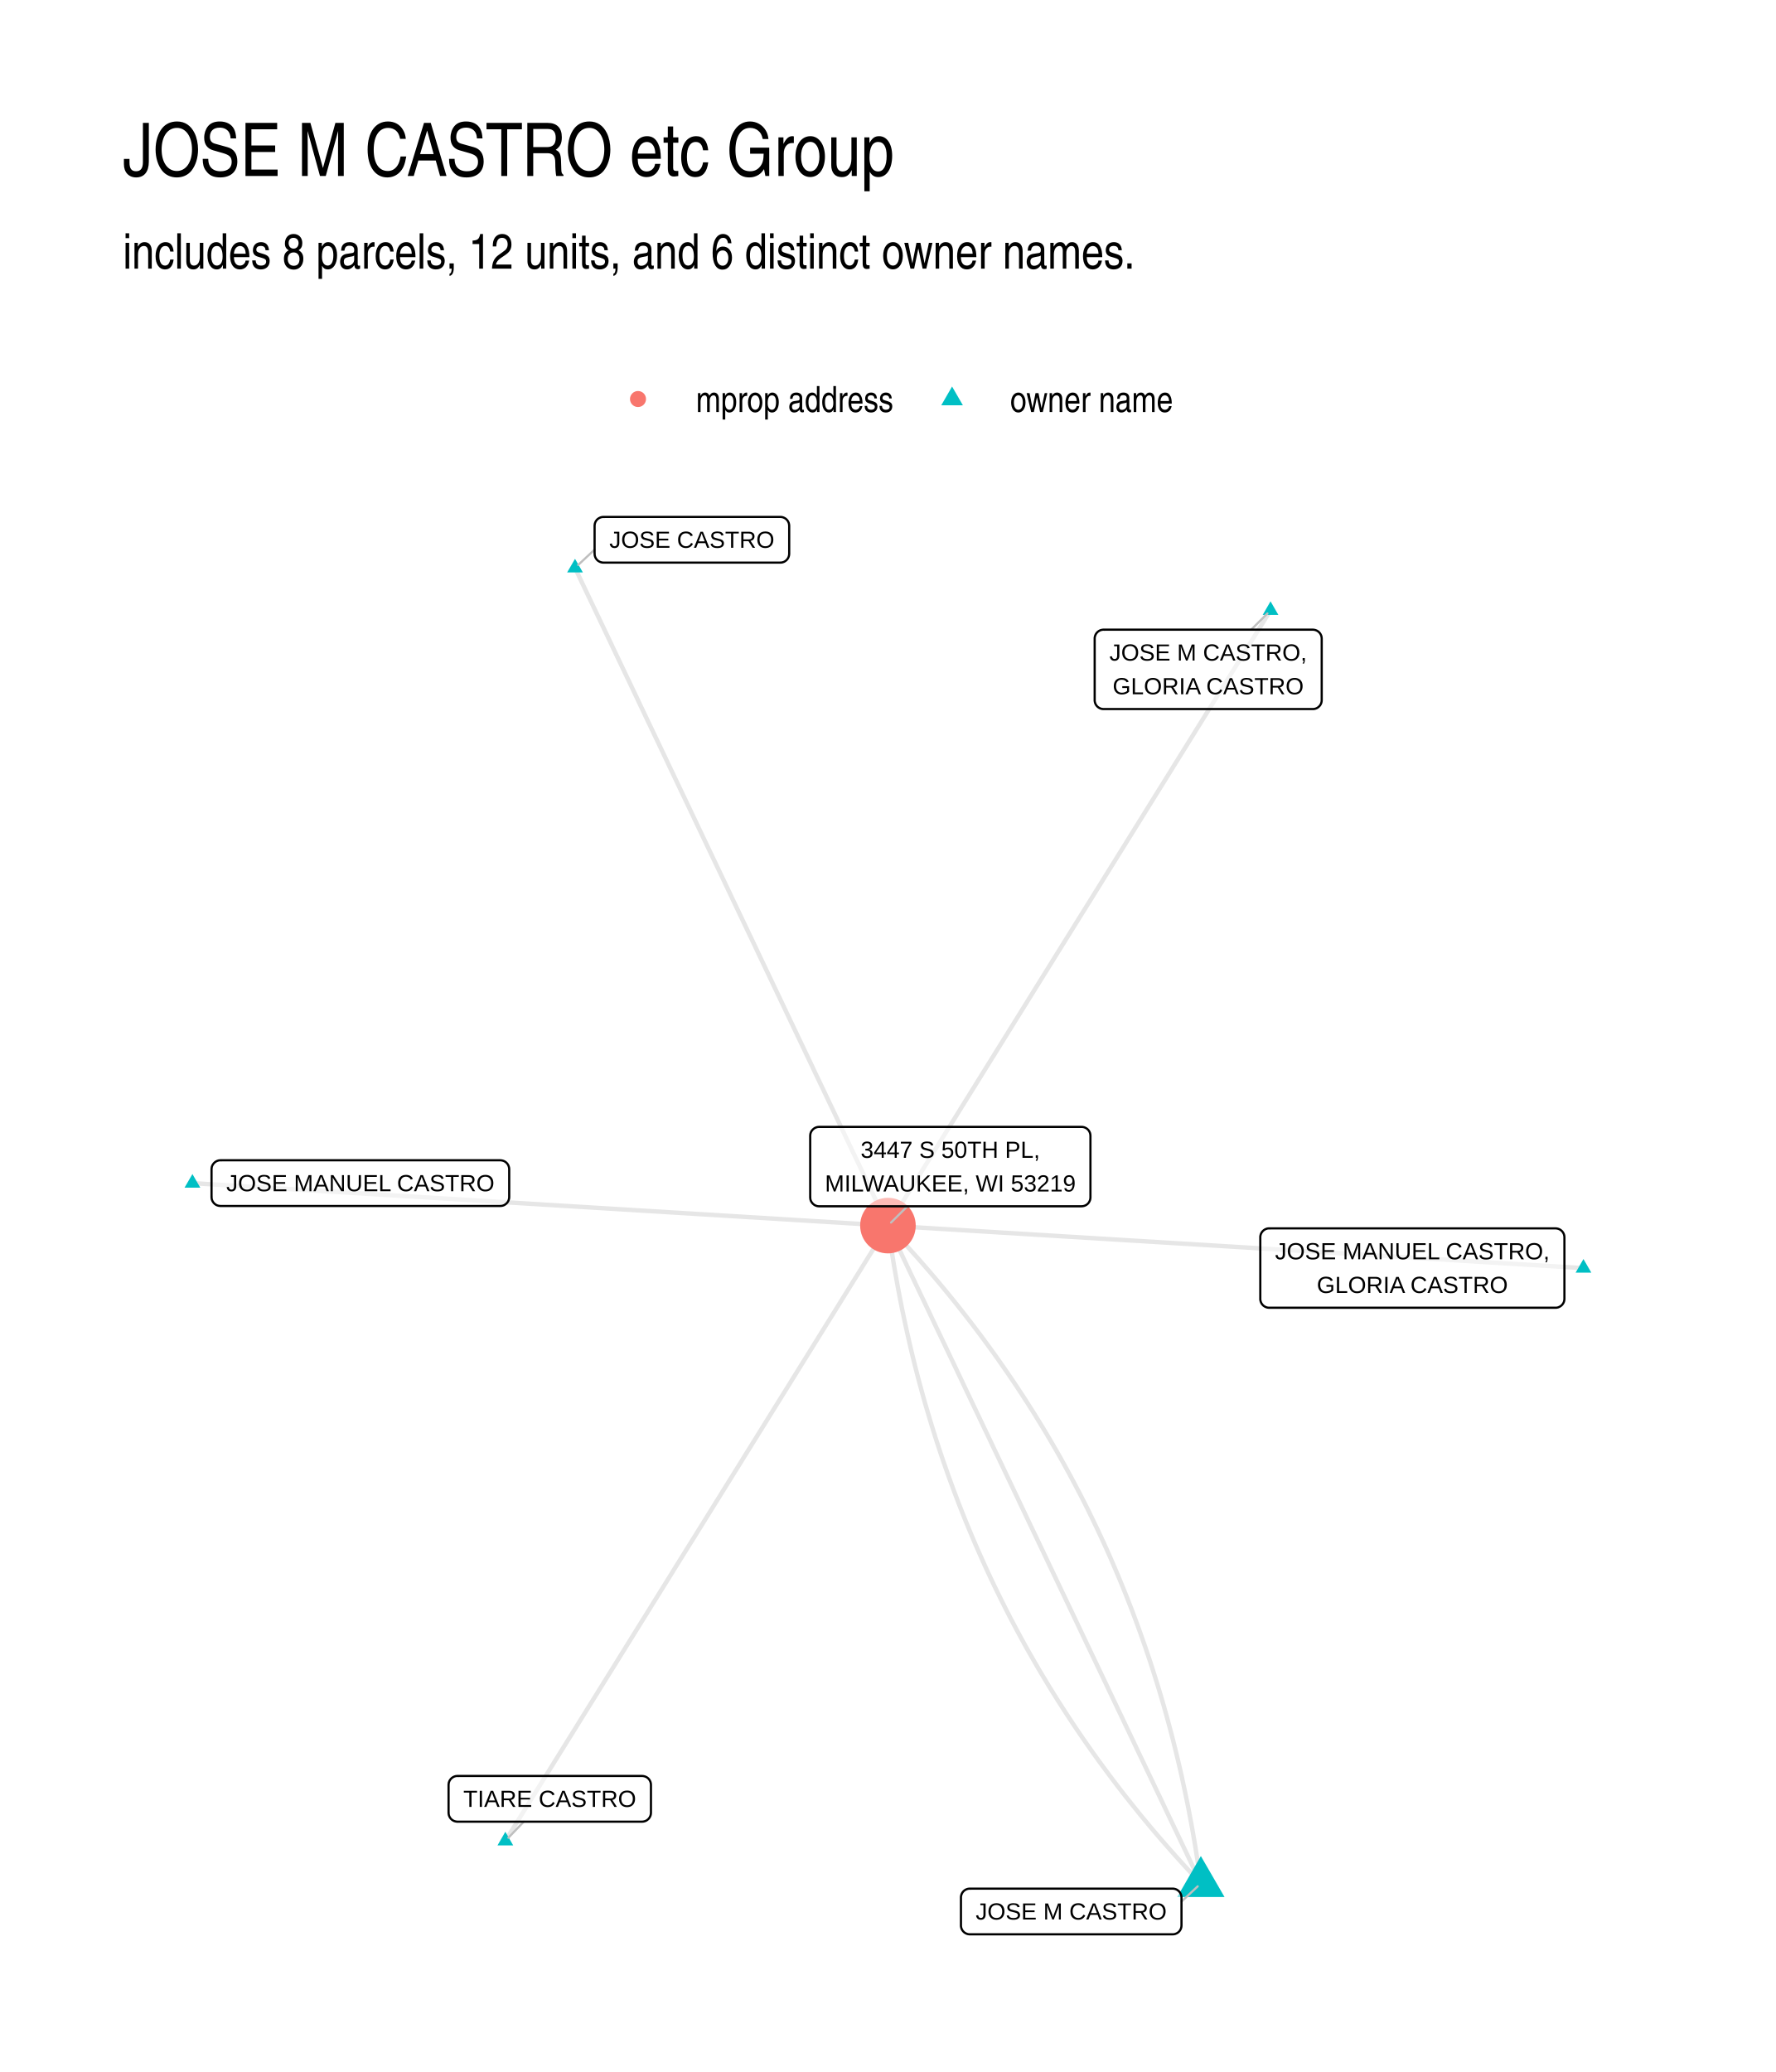
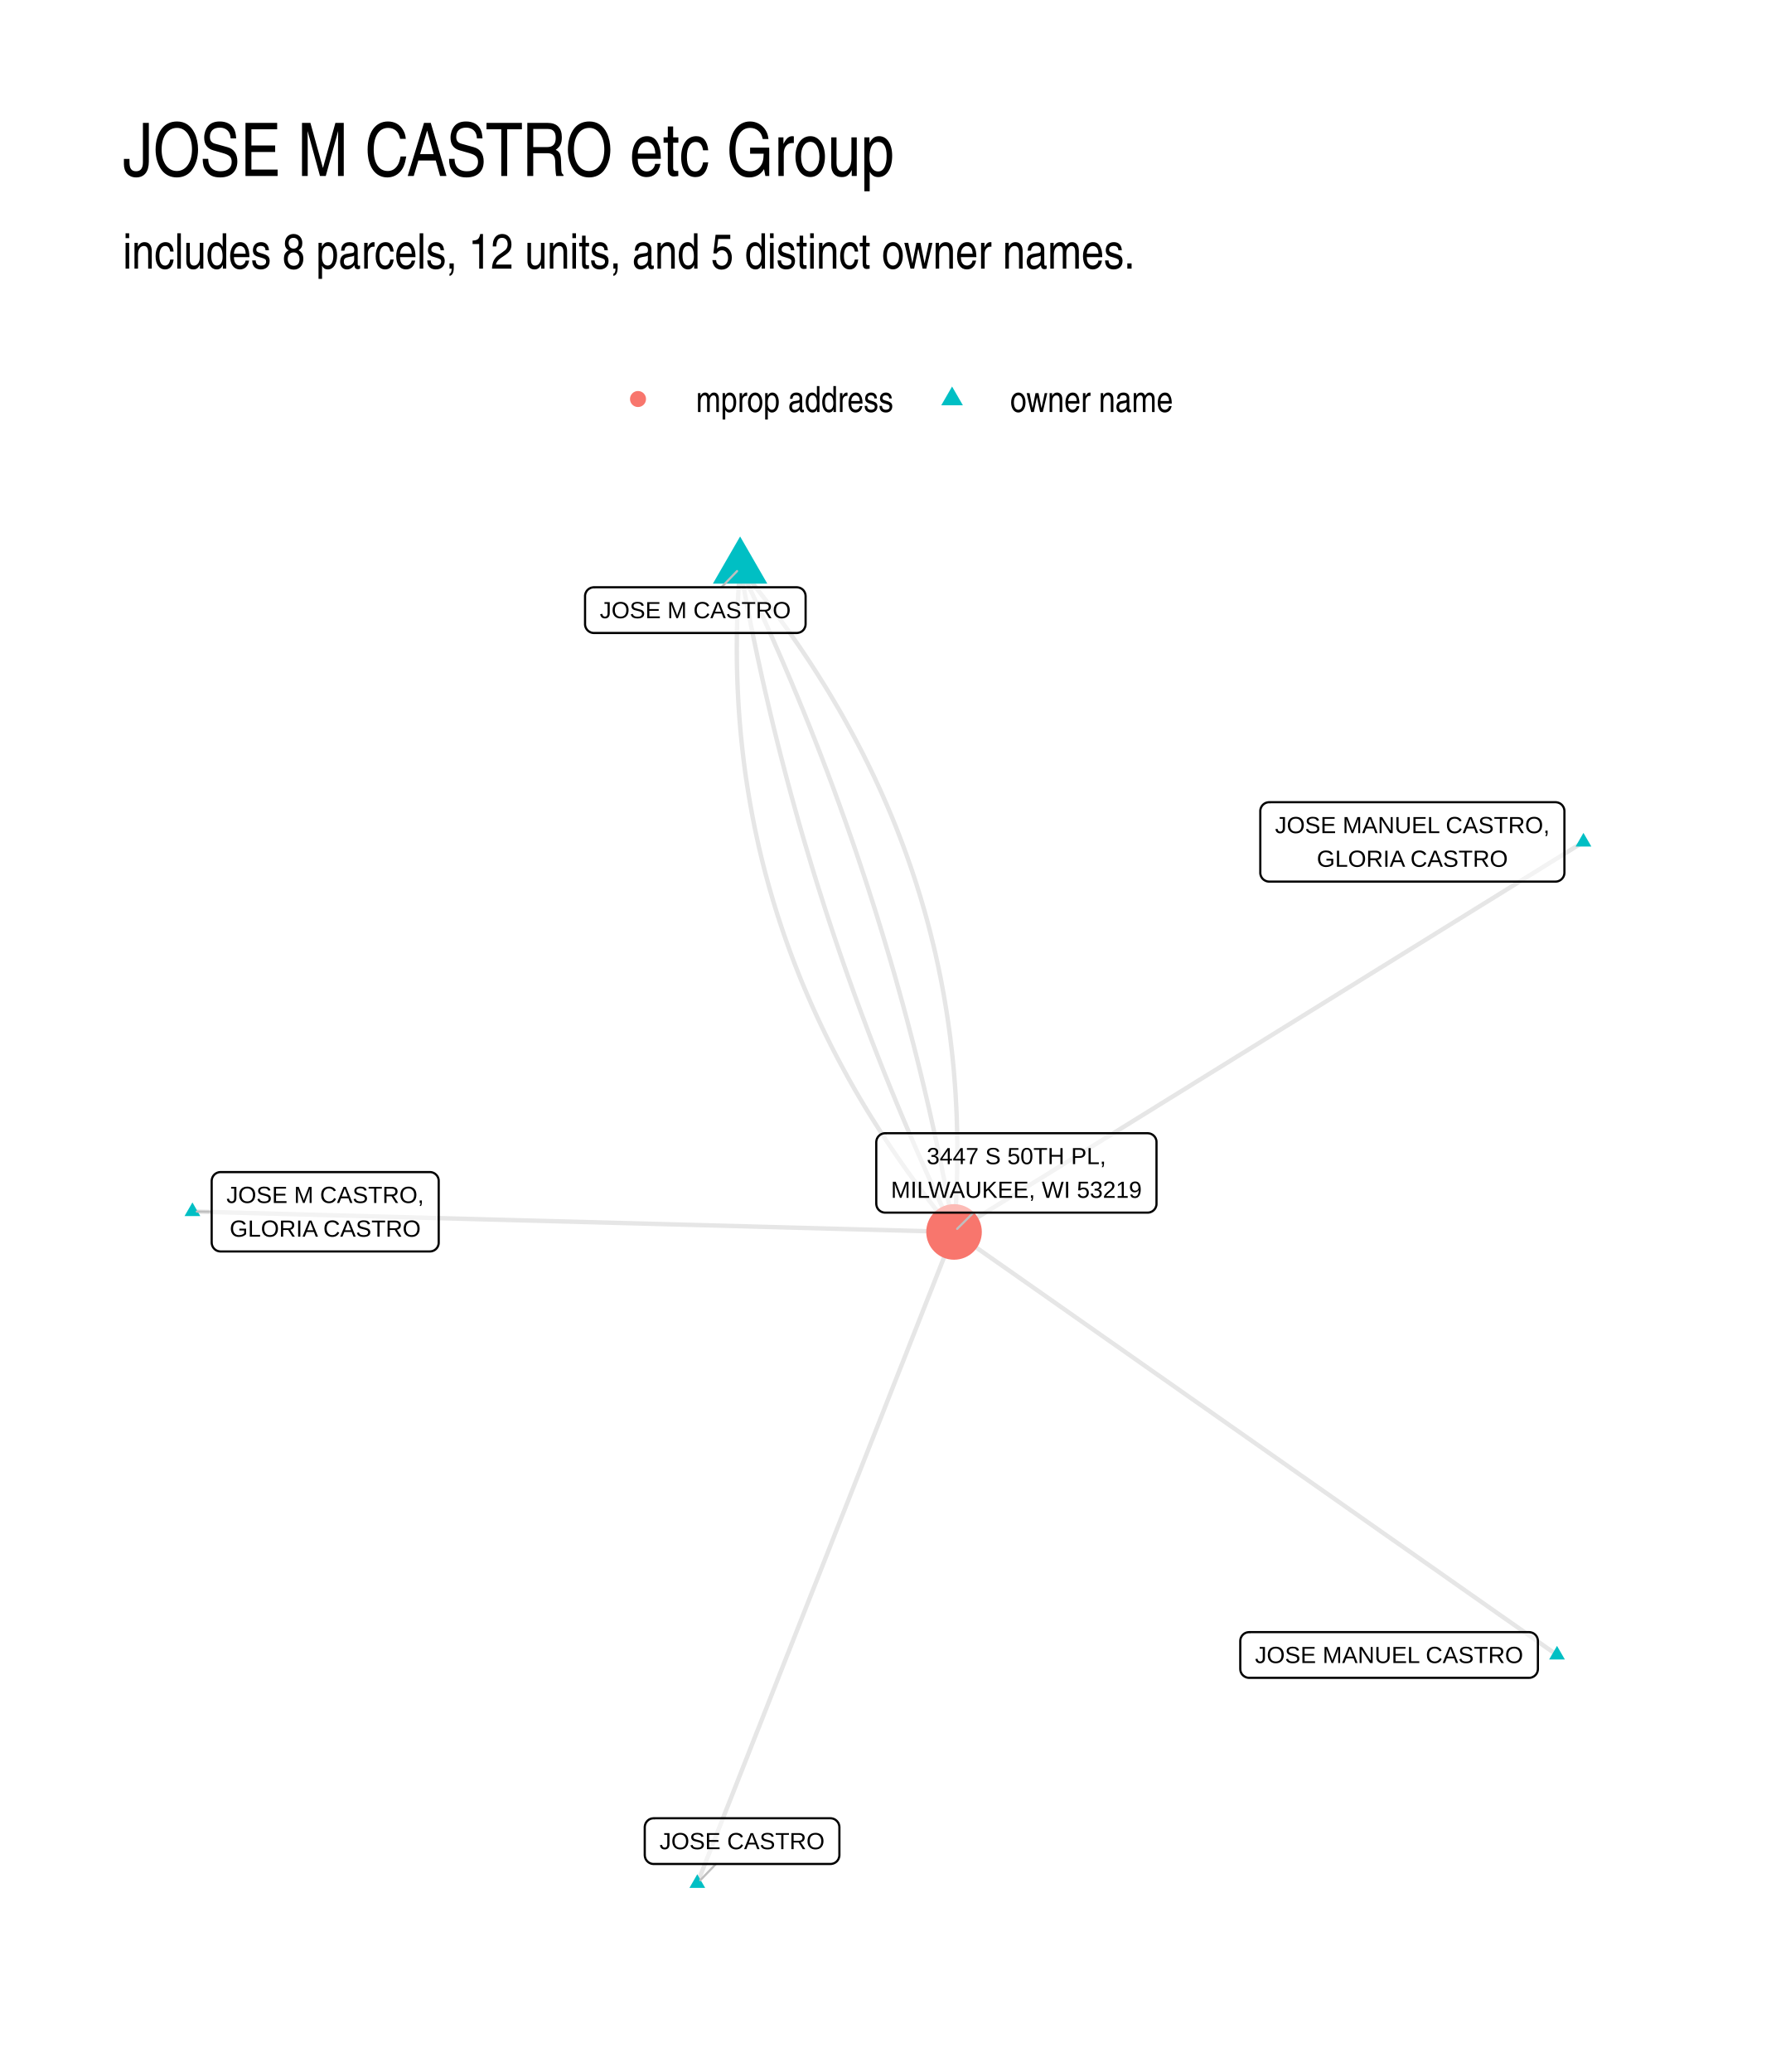
<svg xmlns="http://www.w3.org/2000/svg" width="576" height="672" viewBox="0 0 432 504">
  <g class="svglite">
    <defs>
      <style>.svglite line,.svglite polyline,.svglite polygon,.svglite path,.svglite circle{fill:none;stroke:#000000;stroke-linecap:round;stroke-linejoin:round;stroke-miterlimit:10.00}.svglite text{white-space:pre}.svglite g.glyphgroup path{fill:inherit;stroke:none}</style>
    </defs>
    <rect width="100%" height="100%" style="stroke-linecap:round;stroke-linejoin:round;stroke-miterlimit:10.00;stroke:none;fill:#FFFFFF" />
    <defs>
      <clipPath id="cpMC4wMHw0MzIuMDB8MC4wMHw1MDQuMDA=">
        <path d="M0 0h432v504H0z" />
      </clipPath>
    </defs>
    <g clip-path="url(#cpMC4wMHw0MzIuMDB8MC4wMHw1MDQuMDA=)">
      <path d="M0 0h432v504H0z" style="stroke-width:1.07;stroke:none;fill:#FFFFFF" />
    </g>
    <defs>
      <clipPath id="cpMjkuODl8NDAyLjExfDEyMi4xNHw0NzQuMTE=">
        <path d="M29.89 122.14h372.22v351.97H29.89z" />
      </clipPath>
    </defs>
    <g clip-path="url(#cpMjkuODl8NDAyLjExfDEyMi4xNHw0NzQuMTE=)">
-       <path d="m46.81 287.79 1.71.1 1.71.11 1.7.1 1.71.1 1.71.11 1.71.1 1.71.11 1.71.1 1.71.11 1.71.1 1.71.11 1.71.1 1.7.1 1.71.11 1.71.1 1.71.11 1.71.1 1.71.11 1.71.1 1.71.11 1.71.1 1.71.1 1.7.11 1.71.1 1.71.11 1.71.1 1.71.11 1.71.1 1.71.1 1.71.11 1.71.1 1.71.11 1.7.1 1.71.11 1.71.1 1.71.11 1.71.1 1.71.1 1.71.11 1.71.1 1.71.11 1.71.1 1.7.11 1.71.1 1.71.11 1.71.1 1.71.1 1.71.11 1.71.1 1.71.11 1.71.1 1.71.11 1.71.1 1.7.11 1.71.1 1.71.1 1.71.11 1.71.1 1.71.11 1.71.1 1.71.11 1.71.1 1.71.11 1.7.1 1.71.1 1.71.11 1.71.1 1.71.11 1.71.1 1.71.11 1.71.1 1.71.11 1.71.1 1.7.1 1.71.11 1.71.1 1.71.11 1.71.1 1.71.11 1.71.1 1.71.1 1.71.11 1.71.1 1.7.11 1.71.1 1.71.11 1.71.1 1.71.11 1.71.1 1.71.1 1.71.11 1.71.1 1.71.11 1.7.1 1.71.11 1.71.1 1.71.11 1.71.1 1.71.1m169.19 10.34-1.71-.1-1.71-.11-1.7-.1-1.71-.11-1.71-.1-1.71-.1-1.71-.11-1.71-.1-1.71-.11-1.71-.1-1.71-.11-1.71-.1-1.7-.1-1.71-.11-1.71-.1-1.71-.11-1.71-.1-1.71-.11-1.71-.1-1.71-.11-1.71-.1-1.71-.1-1.7-.11-1.71-.1-1.71-.11-1.71-.1-1.71-.11-1.71-.1-1.71-.11-1.71-.1-1.71-.1-1.71-.11-1.7-.1-1.71-.11-1.71-.1-1.71-.11-1.71-.1-1.71-.11-1.71-.1-1.71-.1-1.71-.11-1.71-.1-1.7-.11-1.71-.1-1.71-.11-1.71-.1-1.71-.11-1.71-.1-1.71-.1-1.71-.11-1.71-.1-1.71-.11-1.71-.1-1.7-.11-1.71-.1-1.71-.11-1.71-.1-1.71-.1-1.71-.11-1.71-.1-1.71-.11-1.71-.1-1.71-.11-1.7-.1-1.71-.1-1.71-.11-1.71-.1-1.71-.11-1.71-.1-1.71-.11-1.71-.1-1.71-.11-1.71-.1-1.7-.1-1.71-.11-1.71-.1-1.71-.11-1.71-.1-1.71-.11-1.71-.1-1.71-.11-1.71-.1-1.71-.1-1.7-.11-1.71-.1-1.71-.11-1.71-.1-1.71-.11-1.71-.1-1.71-.11-1.71-.1-1.71-.1-1.71-.11-1.7-.1-1.71-.11-1.71-.1-1.71-.11-1.71-.1-1.71-.11m76.12 159.99-.26-1.88-.28-1.88-.28-1.87-.3-1.87-.3-1.86-.32-1.86-.32-1.85-.34-1.85-.35-1.84-.35-1.83-.37-1.83-.38-1.83-.39-1.81-.39-1.82-.41-1.8-.42-1.81-.43-1.79-.44-1.79-.45-1.79-.46-1.78-.47-1.77-.48-1.77-.49-1.77-.5-1.76-.51-1.75-.52-1.75-.54-1.74-.54-1.73-.55-1.74-.56-1.72-.58-1.72-.58-1.72-.6-1.7-.6-1.71-.61-1.7-.63-1.69-.63-1.69-.65-1.68-.65-1.67-.67-1.67-.68-1.67-.68-1.66-.7-1.65-.71-1.65-.71-1.65-.73-1.63-.74-1.64-.75-1.62-.76-1.63-.77-1.61-.78-1.61-.78-1.61-.8-1.6-.81-1.59-.83-1.59-.83-1.58-.84-1.58-.85-1.57-.86-1.57-.87-1.56-.88-1.56-.9-1.55-.9-1.54-.91-1.54-.93-1.54-.93-1.52-.94-1.53-.96-1.51-.96-1.52-.98-1.5-.98-1.5-1-1.5-1-1.49-1.02-1.48-1.03-1.48-1.03-1.48-1.05-1.47-1.06-1.46-1.07-1.46-1.07-1.45-1.09-1.44-1.1-1.45-1.11-1.43-1.12-1.43-1.13-1.43-1.14-1.42-1.15-1.41-1.16-1.41-1.17-1.4-1.18-1.4-1.19-1.39-1.2-1.38-1.21-1.39-1.23-1.37-1.23-1.37-1.24-1.37-1.25-1.35-1.27-1.36-1.27-1.35" style="stroke-width:1.07;stroke:#000000;stroke-opacity:0.10;stroke-linecap:butt" />
-       <path d="m292.12 458.11-.77-1.61-.76-1.62-.77-1.61-.77-1.62-.77-1.62-.77-1.61-.77-1.62-.77-1.62-.77-1.61-.77-1.62-.77-1.61-.76-1.62-.77-1.62-.77-1.61-.77-1.62-.77-1.61-.77-1.62-.77-1.62-.77-1.61-.77-1.62-.76-1.61-.77-1.62-.77-1.62-.77-1.61-.77-1.62-.77-1.61-.77-1.62-.77-1.62-.77-1.61-.76-1.62-.77-1.61-.77-1.62-.77-1.62-.77-1.61-.77-1.62-.77-1.61-.77-1.62-.77-1.62-.76-1.61-.77-1.62-.77-1.61-.77-1.62-.77-1.62-.77-1.61-.77-1.62-.77-1.61-.77-1.62-.77-1.62-.76-1.61-.77-1.62-.77-1.62-.77-1.61-.77-1.62-.77-1.61-.77-1.62-.77-1.62-.77-1.61-.76-1.62-.77-1.61-.77-1.62-.77-1.62-.77-1.61-.77-1.62-.77-1.61-.77-1.62-.77-1.62-.76-1.61-.77-1.62-.77-1.61-.77-1.62-.77-1.62-.77-1.61-.77-1.62-.77-1.61-.77-1.62-.76-1.62-.77-1.61-.77-1.62-.77-1.61-.77-1.62-.77-1.62-.77-1.61-.77-1.62-.77-1.61-.77-1.62-.76-1.62-.77-1.61-.77-1.62-.77-1.61-.77-1.62-.77-1.62-.77-1.61-.77-1.62-.77-1.62-.76-1.61-.77-1.62-.77-1.61-.77-1.62-.77-1.62" style="stroke-width:1.07;stroke:#000000;stroke-opacity:0.10;stroke-linecap:butt" />
-       <path d="m292.12 458.11-1.27-1.34-1.26-1.36-1.26-1.36-1.24-1.36-1.23-1.37-1.22-1.38-1.22-1.38-1.2-1.38-1.19-1.4-1.18-1.39-1.17-1.41-1.16-1.4-1.15-1.42-1.14-1.42-1.13-1.42-1.12-1.43-1.11-1.44-1.1-1.44-1.08-1.44-1.08-1.46-1.07-1.45-1.06-1.47-1.04-1.46-1.04-1.48-1.03-1.48-1.01-1.48-1.01-1.49-.99-1.5-.99-1.5-.97-1.51-.97-1.51-.95-1.52-.95-1.52-.93-1.53-.92-1.53-.92-1.54-.9-1.55-.89-1.55-.89-1.55-.87-1.56-.86-1.57-.85-1.57-.84-1.58-.83-1.58-.82-1.59-.81-1.6-.8-1.6-.79-1.6-.78-1.61-.77-1.62-.76-1.62-.75-1.63-.73-1.63-.73-1.64-.72-1.64-.71-1.65-.69-1.65-.69-1.66-.68-1.67-.66-1.67-.66-1.67-.64-1.69-.64-1.68-.62-1.7-.62-1.69-.6-1.71-.6-1.71-.58-1.71-.57-1.72-.57-1.73-.55-1.73-.54-1.73-.53-1.75-.52-1.74-.52-1.76-.5-1.75-.49-1.77-.48-1.77-.47-1.77-.46-1.78-.45-1.79-.44-1.79-.43-1.8-.41-1.8-.41-1.81-.4-1.81-.39-1.82-.38-1.82-.36-1.83-.36-1.84-.35-1.84-.33-1.84-.33-1.85-.32-1.86-.3-1.86-.3-1.87-.28-1.87-.28-1.88-.26-1.89m93.07-149.65-.94 1.52-.94 1.51-.94 1.51-.94 1.51-.94 1.51-.94 1.51-.94 1.52-.94 1.51-.94 1.51-.94 1.51-.94 1.51-.94 1.51-.94 1.52-.94 1.51-.94 1.51-.94 1.51-.94 1.51-.94 1.51-.94 1.51-.94 1.52-.94 1.51-.94 1.51-.94 1.51-.94 1.51-.94 1.51-.94 1.52-.94 1.51-.94 1.51-.94 1.51-.94 1.51-.94 1.51-.94 1.52-.94 1.51-.94 1.51-.94 1.51-.94 1.51-.94 1.51-.94 1.52-.94 1.51-.94 1.51-.94 1.51-.94 1.51-.94 1.51-.94 1.52-.94 1.51-.94 1.51-.94 1.51-.94 1.51-.95 1.51-.94 1.52-.94 1.51-.94 1.51-.94 1.51-.94 1.51-.94 1.51-.94 1.51-.94 1.52-.94 1.51-.94 1.51-.94 1.51-.94 1.51-.94 1.51-.94 1.52-.94 1.51-.94 1.51-.94 1.51-.94 1.51-.94 1.51-.94 1.52-.94 1.51-.94 1.51-.94 1.51-.94 1.51-.94 1.51-.94 1.52-.94 1.51-.94 1.51-.94 1.51-.94 1.51-.94 1.51-.94 1.52-.94 1.51-.94 1.51-.94 1.51-.94 1.51-.94 1.51-.94 1.52-.94 1.51-.94 1.51-.94 1.51-.94 1.51-.94 1.51-.94 1.51-.94 1.52-.94 1.51-.94 1.51-.94 1.51-.94 1.51-.94 1.51m-93.07 149.66.94-1.52.94-1.51.94-1.51.94-1.51.94-1.51.94-1.51.94-1.52.94-1.51.94-1.51.94-1.51.94-1.51.94-1.51.94-1.52.94-1.51.94-1.51.94-1.51.94-1.51.94-1.51.94-1.52.94-1.51.94-1.51.94-1.51.94-1.51.94-1.51.94-1.52.94-1.51.94-1.51.94-1.51.94-1.51.94-1.51.94-1.52.94-1.51.94-1.51.94-1.51.94-1.51.94-1.51.94-1.51.94-1.52.94-1.51.94-1.51.94-1.51.94-1.51.94-1.51.94-1.52.94-1.51.94-1.51.94-1.51.94-1.51.95-1.51.94-1.52.94-1.51.94-1.51.94-1.51.94-1.51.94-1.51.94-1.52.94-1.51.94-1.51.94-1.51.94-1.51.94-1.51.94-1.52.94-1.51.94-1.51.94-1.51.94-1.51.94-1.51.94-1.52.94-1.51.94-1.51.94-1.51.94-1.51.94-1.51.94-1.51.94-1.52.94-1.51.94-1.51.94-1.51.94-1.51.94-1.51.94-1.52.94-1.51.94-1.51.94-1.51.94-1.51.94-1.51.94-1.52.94-1.51.94-1.51.94-1.51.94-1.51.94-1.51.94-1.52.94-1.51.94-1.51.94-1.51.94-1.51.94-1.51.94-1.52m-76.12-159.98.77 1.61.76 1.62.77 1.61.77 1.62.77 1.62.77 1.61.77 1.62.77 1.61.77 1.62.77 1.62.77 1.61.76 1.62.77 1.61.77 1.62.77 1.62.77 1.61.77 1.62.77 1.61.77 1.62.77 1.62.76 1.61.77 1.62.77 1.62.77 1.61.77 1.62.77 1.61.77 1.62.77 1.62.77 1.61.76 1.62.77 1.61.77 1.62.77 1.62.77 1.61.77 1.62.77 1.61.77 1.62.77 1.62.76 1.61.77 1.62.77 1.61.77 1.62.77 1.62.77 1.61.77 1.62.77 1.61.77 1.62.77 1.62.76 1.61.77 1.62.77 1.61.77 1.62.77 1.62.77 1.61.77 1.62.77 1.61.77 1.62.76 1.62.77 1.61.77 1.62.77 1.61.77 1.62.77 1.62.77 1.61.77 1.62.77 1.62.76 1.61.77 1.62.77 1.61.77 1.62.77 1.62.77 1.61.77 1.62.77 1.61.77 1.62.76 1.62.77 1.61.77 1.62.77 1.61.77 1.62.77 1.62.77 1.61.77 1.62.77 1.61.77 1.62.76 1.62.77 1.61.77 1.62.77 1.61.77 1.62.77 1.62.77 1.61.77 1.62.77 1.61.76 1.62.77 1.62.77 1.61.77 1.62.77 1.61" style="stroke-width:1.07;stroke:#000000;stroke-opacity:0.10;stroke-linecap:butt" />
-       <path d="m46.81 285.58 1.91 3.31h-3.83zm338.38 20.67 1.92 3.32h-3.83zm-93.07 145.22 5.76 9.97h-11.51zm16.95-305.21 1.91 3.32h-3.82zm-186.14 299.3 1.91 3.32h-3.82zm16.95-309.63 1.91 3.31h-3.83z" style="stroke-width:0.71;stroke:none;fill:#00BFC4" />
-       <circle cx="216" cy="298.12" r="6.76" style="stroke-width:0.71;stroke:none;fill:#F8766D" />
-       <path d="m287.41 462.55 3.94-3.71m13.01-305.68 3.95-3.93M127.42 443.11l-3.75 3.9m20.97-313.33-3.98 3.73m80.07 156.01-3.97 3.95" style="stroke-width:0.53;stroke:#BFBFBF" />
-       <path d="M53.62 293.35h68.09l-.09-.01.35-.01.34-.07.32-.12.3-.18.27-.22.23-.26.19-.29.13-.32.09-.34.03-.34h0v-6.8h0l-.03-.35-.09-.33-.13-.32-.19-.3-.23-.26-.27-.22-.3-.17-.32-.12-.34-.07-.26-.02H53.62l.26.02-.34-.02-.35.04-.33.1-.32.15-.28.2-.25.24-.21.28-.17.3-.11.33-.05.35-.01.17v6.8l.01-.18v.35l.05.34.11.33.17.31.21.28.25.24.28.2.32.15.33.09.35.04z" style="stroke-width:0.53;fill:#FFFFFF;fill-opacity:0.50" />
-       <text x="87.66" y="289.75" lengthAdjust="spacingAndGlyphs" style="font-size:5.69px;font-family:&quot;Liberation Sans&quot;" text-anchor="middle" textLength="65.2">JOSE MANUEL CASTRO</text>
-       <path d="M308.74 318.1h69.66-.09l.35-.01.34-.07.32-.13.3-.17.27-.22.23-.26.19-.29.14-.32.08-.34.03-.35h0v-14.99h0l-.03-.35-.08-.33-.14-.32-.19-.3-.23-.26-.27-.22-.3-.17-.32-.12-.34-.07-.26-.02h-69.66l.26.02-.35-.02-.35.04-.33.1-.31.15-.29.2-.25.24-.21.28-.16.3-.11.33-.06.35v15.16-.17.35l.06.34.11.33.16.31.21.27.25.25.29.19.31.15.33.1.35.04z" style="stroke-width:0.53;fill:#FFFFFF;fill-opacity:0.50" />
-       <text x="343.57" y="306.31" lengthAdjust="spacingAndGlyphs" style="font-size:5.69px;font-family:&quot;Liberation Sans&quot;" text-anchor="middle" textLength="66.78">JOSE MANUEL CASTRO,</text>
-       <text x="343.57" y="314.5" lengthAdjust="spacingAndGlyphs" style="font-size:5.69px;font-family:&quot;Liberation Sans&quot;" text-anchor="middle" textLength="46.45">GLORIA CASTRO</text>
-       <path d="M235.92 470.51h49.33-.09l.35-.01.34-.07.33-.13.3-.17.27-.22.23-.26.18-.29.14-.32.08-.34.03-.35h0v-6.79h0l-.03-.35-.08-.34-.14-.32-.18-.29-.23-.26-.27-.22-.3-.18-.33-.12-.34-.07-.26-.01h-49.33l.26.01-.35-.01-.35.04-.33.1-.31.14-.29.2-.25.24-.21.28-.16.31-.11.33-.06.34v6.97-.17.35l.06.34.11.33.16.31.21.27.25.25.29.19.31.15.33.1.35.04z" style="stroke-width:0.53;fill:#FFFFFF;fill-opacity:0.50" />
-       <text x="260.58" y="466.91" lengthAdjust="spacingAndGlyphs" style="font-size:5.69px;font-family:&quot;Liberation Sans&quot;" text-anchor="middle" textLength="46.45">JOSE M CASTRO</text>
-       <path d="M268.45 172.47h50.91-.09l.35-.01.34-.07.32-.12.31-.18.26-.22.24-.26.18-.29.14-.32.08-.34.03-.35h0v-14.99h0l-.03-.34-.08-.34-.14-.32-.18-.29-.24-.27-.26-.21-.31-.18-.32-.12-.34-.07-.26-.02h-50.91l.26.02-.35-.02-.35.05-.33.09-.31.15-.29.2-.25.24-.21.28-.16.31-.11.33-.06.34v15.16-.17.35l.06.34.11.33.16.31.21.28.25.24.29.19.31.15.33.1.35.04z" style="stroke-width:0.53;fill:#FFFFFF;fill-opacity:0.50" />
-       <text x="293.9" y="160.68" lengthAdjust="spacingAndGlyphs" style="font-size:5.69px;font-family:&quot;Liberation Sans&quot;" text-anchor="middle" textLength="48.03">JOSE M CASTRO,</text>
-       <text x="293.9" y="168.87" lengthAdjust="spacingAndGlyphs" style="font-size:5.69px;font-family:&quot;Liberation Sans&quot;" text-anchor="middle" textLength="46.45">GLORIA CASTRO</text>
-       <path d="M111.28 443.11h44.91-.09l.35-.02.34-.07.33-.12.3-.18.27-.22.23-.26.18-.29.14-.32.08-.34.03-.34h0v-6.8h0l-.03-.35-.08-.33-.14-.32-.18-.3-.23-.26-.27-.22-.3-.17-.33-.12-.34-.07-.26-.02h-44.91l.26.02-.35-.02-.34.04-.34.1-.31.15-.29.2-.25.24-.21.28-.16.3-.11.33-.05.35-.01.17v6.8l.01-.18v.35l.05.34.11.33.16.31.21.28.25.24.29.2.31.15.34.09.34.05z" style="stroke-width:0.53;fill:#FFFFFF;fill-opacity:0.50" />
-       <text x="133.73" y="439.51" lengthAdjust="spacingAndGlyphs" style="font-size:5.69px;font-family:&quot;Liberation Sans&quot;" text-anchor="middle" textLength="42.03">TIARE CASTRO</text>
-       <path d="M146.8 136.85h43.02-.09l.35-.01.34-.07.33-.12.3-.18.27-.22.23-.26.18-.29.14-.32.08-.34.03-.35h0v-6.79h0l-.03-.35-.08-.34-.14-.32-.18-.29-.23-.26-.27-.22-.3-.17-.33-.13-.34-.07-.26-.01H146.8l.26.01-.35-.01-.34.04-.34.1-.31.15-.29.19-.25.24-.21.28-.16.31-.11.33-.05.34-.01.18v6.79l.01-.17v.35l.05.34.11.33.16.31.21.28.25.24.29.19.31.15.34.1.34.04z" style="stroke-width:0.53;fill:#FFFFFF;fill-opacity:0.50" />
-       <text x="168.31" y="133.25" lengthAdjust="spacingAndGlyphs" style="font-size:5.69px;font-family:&quot;Liberation Sans&quot;" text-anchor="middle" textLength="40.14">JOSE CASTRO</text>
-       <path d="M199.25 293.42h63.85-.09l.35-.02.34-.07.33-.12.3-.17.27-.22.23-.26.18-.3.14-.32.08-.33.03-.35h0v-14.99h0l-.03-.35-.08-.34-.14-.32-.18-.29-.23-.26-.27-.22-.3-.17-.33-.13-.34-.07-.26-.01h-63.85l.26.01-.34-.01-.35.04-.33.1-.32.15-.28.2-.25.24-.21.27-.17.31-.11.33-.05.34-.01.18v14.99l.01-.17v.34l.05.35.11.33.17.3.21.28.25.24.28.2.32.15.33.1.35.04z" style="stroke-width:0.53;fill:#FFFFFF;fill-opacity:0.50" />
-       <text x="231.18" y="281.63" lengthAdjust="spacingAndGlyphs" style="font-size:5.69px;font-family:&quot;Liberation Sans&quot;" text-anchor="middle" textLength="43.58">3447 S 50TH PL,</text>
-       <text x="231.18" y="289.82" lengthAdjust="spacingAndGlyphs" style="font-size:5.69px;font-family:&quot;Liberation Sans&quot;" text-anchor="middle" textLength="60.97">MILWAUKEE, WI 53219</text>
+       <path d="m378.76 402.56-1.48-1.04-1.49-1.04-1.48-1.04-1.48-1.04-1.48-1.04-1.48-1.04-1.48-1.04-1.48-1.04-1.49-1.03-1.48-1.04-1.48-1.04-1.48-1.04-1.48-1.04-1.48-1.04-1.49-1.04-1.48-1.04-1.48-1.04-1.48-1.04-1.48-1.04-1.48-1.04-1.49-1.04-1.48-1.04-1.48-1.04-1.48-1.04-1.48-1.03-1.48-1.04-1.48-1.04-1.49-1.04-1.48-1.04-1.48-1.04-1.48-1.04-1.48-1.04-1.48-1.04-1.49-1.04-1.48-1.04-1.48-1.04-1.48-1.04-1.48-1.04-1.48-1.04-1.48-1.04-1.49-1.04-1.48-1.03-1.48-1.04-1.48-1.04-1.48-1.04-1.48-1.04-1.49-1.04-1.48-1.04-1.48-1.04-1.48-1.04-1.48-1.04-1.48-1.04-1.48-1.04-1.49-1.04-1.48-1.04-1.48-1.04-1.48-1.04-1.48-1.03-1.48-1.04-1.49-1.04-1.48-1.04-1.48-1.04-1.48-1.04-1.48-1.04-1.48-1.04-1.49-1.04-1.48-1.04-1.48-1.04-1.48-1.04-1.48-1.04-1.48-1.04-1.48-1.04-1.49-1.04-1.48-1.03-1.48-1.04-1.48-1.04-1.48-1.04-1.48-1.04-1.49-1.04-1.48-1.04-1.48-1.04-1.48-1.04-1.48-1.04-1.48-1.04-1.48-1.04-1.49-1.04-1.48-1.04-1.48-1.04-1.48-1.04-1.48-1.04-1.48-1.03-1.49-1.04-1.48-1.04-1.48-1.04-1.48-1.04-1.48-1.04-1.48-1.04-1.48-1.04-1.49-1.04" style="stroke-width:1.07;stroke:#000000;stroke-opacity:0.10;stroke-linecap:butt" />
+       <path d="m385.19 204.8-1.54.96-1.55.96-1.55.96-1.54.96-1.55.95-1.55.96-1.54.96-1.55.96-1.55.96-1.54.95-1.55.96-1.55.96-1.54.96-1.55.96-1.55.96-1.54.95-1.55.96-1.55.96-1.54.96-1.55.96-1.54.95-1.55.96-1.55.96-1.54.96-1.55.96-1.55.96-1.54.95-1.55.96-1.55.96-1.54.96-1.55.96-1.55.95-1.54.96-1.55.96-1.55.96-1.54.96-1.55.95-1.55.96-1.54.96-1.55.96-1.55.96-1.54.96-1.55.95-1.55.96-1.54.96-1.55.96-1.55.96-1.54.95-1.55.96-1.55.96-1.54.96-1.55.96-1.54.96-1.55.95-1.55.96-1.54.96-1.55.96-1.55.96-1.54.95-1.55.96-1.55.96-1.54.96-1.55.96-1.55.96-1.54.95-1.55.96-1.55.96-1.54.96-1.55.96-1.55.95-1.54.96-1.55.96-1.55.96-1.54.96-1.55.95-1.55.96-1.54.96-1.55.96-1.55.96-1.54.96-1.55.95-1.54.96-1.55.96-1.55.96-1.54.96-1.55.95-1.55.96-1.54.96-1.55.96-1.55.96-1.54.96-1.55.95-1.55.96-1.54.96-1.55.96-1.55.96-1.54.95-1.55.96-1.55.96" style="stroke-width:1.07;stroke:#000000;stroke-opacity:0.10;stroke-linecap:butt" />
+       <path d="m180.04 138.14-.15 1.8-.12 1.81-.12 1.8-.1 1.8-.08 1.79-.08 1.79-.06 1.79-.04 1.78-.04 1.78-.01 1.78-.01 1.77.01 1.77.02 1.77.04 1.76.05 1.76.06 1.75.08 1.75.09 1.75.1 1.74.12 1.74.13 1.74.14 1.73.16 1.73.17 1.73.19 1.72.2 1.72.21 1.71.22 1.71.24 1.71.26 1.71.27 1.7.28 1.69.29 1.7.31 1.68.32 1.69.33 1.68.35 1.68.37 1.68.37 1.67.39 1.67.4 1.66.42 1.66.43 1.66.45 1.65.45 1.65.48 1.65.48 1.64.5 1.64.51 1.63.53 1.63.54 1.63.55 1.63.57 1.62.58 1.61.59 1.62.61 1.61.62 1.6.63 1.61.65 1.6.66 1.59.68 1.59.69 1.59.7 1.59.72 1.58.73 1.57.74 1.58.76 1.57.77 1.56.78 1.57.8 1.56.81 1.55.83 1.55.84 1.55.85 1.55.86 1.54.88 1.54.9 1.53.9 1.53.92 1.53.94 1.52.95 1.52.96 1.51.97 1.52.99 1.51 1 1.5 1.02 1.5 1.03 1.5 1.04 1.49 1.06 1.49 1.07 1.49 1.08 1.48 1.1 1.48 1.11 1.48 1.13 1.47 1.13 1.47 1.16 1.47 1.16 1.46 1.18 1.46 1.19 1.45" style="stroke-width:1.07;stroke:#000000;stroke-opacity:0.10;stroke-linecap:butt" />
+       <path d="m180.04 138.14.3 1.69.31 1.69.31 1.68.32 1.69.32 1.69.32 1.68.34 1.69.33 1.68.34 1.68.34 1.68.35 1.68.36 1.67.35 1.68.37 1.68.36 1.67.37 1.67.38 1.67.38 1.67.39 1.67.39 1.67.39 1.67.4 1.66.4 1.67.41 1.66.41 1.66.42 1.66.42 1.66.43 1.66.43 1.65.43 1.66.44 1.65.45 1.66.44 1.65.46 1.65.45 1.65.47 1.65.46 1.65.47 1.64.48 1.65.48 1.64.49 1.64.49 1.64.49 1.64.5 1.64.5 1.64.51 1.64.51 1.63.52 1.64.52 1.63.52 1.63.53 1.63.54 1.63.54 1.63.54 1.62.55 1.63.55 1.62.56 1.63.56 1.62.57 1.62.57 1.62.58 1.62.58 1.62.58 1.61.59 1.62.59 1.61.6 1.61.61 1.61.6 1.61.61 1.61.62 1.61.62 1.6.63 1.61.63 1.6.63 1.61.64 1.6.65 1.6.64 1.6.66 1.59.65 1.6.67 1.6.66 1.59.67 1.59.68 1.6.68 1.59.68 1.59.69 1.58.7 1.59.69 1.59.71 1.58.7 1.58.72 1.59.71 1.58.72 1.58.73 1.58.73 1.57.73 1.58.74 1.57.75 1.58.74 1.57" style="stroke-width:1.07;stroke:#000000;stroke-opacity:0.10;stroke-linecap:butt" />
+       <path d="m180.04 138.14.74 1.57.75 1.57.74 1.58.73 1.57.73 1.58.73 1.58.72 1.58.71 1.58.72 1.58.7 1.59.71 1.58.69 1.59.7 1.58.69 1.59.68 1.59.68 1.59.68 1.59.67 1.6.66 1.59.67 1.59.65 1.6.66 1.6.64 1.6.65 1.6.64 1.6.63 1.6.63 1.61.63 1.6.62 1.61.61 1.61.62 1.6.6 1.61.61 1.61.6 1.62.59 1.61.59 1.62.58 1.61.58 1.62.58 1.62.57 1.62.57 1.62.56 1.62.56 1.62.55 1.63.55 1.62.54 1.63.54 1.63.54 1.63.53 1.63.52 1.63.52 1.63.52 1.63.51 1.64.51 1.64.5 1.63.5 1.64.49 1.64.49 1.64.49 1.65.48 1.64.48 1.64.47 1.65.46 1.65.47 1.65.45 1.65.46 1.65.44 1.65.45 1.65.44 1.66.43 1.65.43 1.66.43 1.66.42 1.66.42 1.66.41 1.66.41 1.66.4 1.67.4 1.66.39 1.67.39 1.66.39 1.67.38 1.67.37 1.68.38 1.67.36 1.67.37 1.68.35 1.67.36 1.68.35 1.68.34 1.68.34 1.68.33 1.68.34 1.68.32 1.69.32 1.69.32 1.68.31 1.69.31 1.69.3 1.69m-185.27-4.97 1.87.05 1.87.05 1.87.05 1.87.05 1.87.05 1.88.05 1.87.05 1.87.05 1.87.05 1.87.05 1.87.05 1.87.05 1.88.05 1.87.05 1.87.05 1.87.05 1.87.05 1.87.05 1.88.05 1.87.05 1.87.05 1.87.05 1.87.05 1.87.06 1.87.05 1.88.05 1.87.05 1.87.05 1.87.05 1.87.05 1.87.05 1.87.05 1.88.05 1.87.05 1.87.05 1.87.05 1.87.05 1.87.05 1.87.05 1.88.05 1.87.05 1.87.05 1.87.05 1.87.05 1.87.05 1.88.05 1.87.05 1.87.05 1.87.05 1.87.05 1.87.05 1.87.05 1.88.05 1.87.05 1.87.05 1.87.05 1.87.05 1.87.05 1.87.05 1.88.05 1.87.05 1.87.05 1.87.05 1.87.05 1.87.05 1.87.05 1.88.05 1.87.05 1.87.05 1.87.05 1.87.05 1.87.05 1.88.06 1.87.05 1.87.05 1.87.05 1.87.05 1.87.05 1.87.05 1.88.05 1.87.05 1.87.05 1.87.05 1.87.05 1.87.05 1.87.05 1.88.05 1.87.05 1.87.05 1.87.05 1.87.05 1.87.05 1.87.05 1.88.05 1.87.05 1.87.05 1.87.05 1.87.05 1.87.05" style="stroke-width:1.07;stroke:#000000;stroke-opacity:0.10;stroke-linecap:butt" />
+       <path d="m180.04 138.14 1.19 1.45 1.18 1.46 1.16 1.46 1.16 1.47 1.13 1.46 1.13 1.48 1.11 1.47 1.1 1.48 1.08 1.49 1.07 1.48 1.06 1.49 1.04 1.5 1.03 1.49 1.02 1.51 1 1.5.99 1.51.97 1.51.96 1.52.95 1.52.94 1.52.92 1.53.9 1.53.9 1.53.88 1.54.86 1.54.85 1.54.84 1.55.83 1.56.81 1.55.8 1.56.78 1.56.77 1.57.76 1.57.74 1.57.73 1.58.72 1.58.7 1.59.69 1.58.68 1.6.66 1.59.65 1.6.63 1.6.62 1.61.61 1.61.59 1.61.58 1.62.57 1.62.55 1.62.54 1.63.53 1.63.51 1.64.5 1.64.48 1.64.48 1.65.45 1.65.45 1.65.43 1.66.41 1.66.41 1.66.39 1.67.37 1.67.37 1.67.34 1.68.34 1.69.32 1.68.31 1.69.29 1.69.28 1.7.27 1.7.25 1.7.24 1.71.23 1.71.21 1.72.2 1.72.19 1.72.17 1.72.16 1.73.14 1.74.13 1.73.12 1.74.1 1.75.09 1.74.08 1.75.06 1.76.05 1.76.04 1.76.02 1.76.01 1.77-.01 1.78-.01 1.77-.04 1.78-.04 1.79-.06 1.78-.08 1.79-.08 1.8-.1 1.8-.12 1.8-.13 1.8-.14 1.81" style="stroke-width:1.07;stroke:#000000;stroke-opacity:0.10;stroke-linecap:butt" />
+       <path d="m169.62 458.11.63-1.6.64-1.6.63-1.6.63-1.6.63-1.6.63-1.6.63-1.6.63-1.6.63-1.6.63-1.6.63-1.6.63-1.6.64-1.6.63-1.6.63-1.6.63-1.61.63-1.6.63-1.6.63-1.6.63-1.6.63-1.6.63-1.6.63-1.6.64-1.6.63-1.6.63-1.6.63-1.6.63-1.6.63-1.6.63-1.6.63-1.6.63-1.6.63-1.6.63-1.6.64-1.61.63-1.6.63-1.6.63-1.6.63-1.6.63-1.6.63-1.6.63-1.6.63-1.6.63-1.6.63-1.6.64-1.6.63-1.6.63-1.6.63-1.6.63-1.6.63-1.6.63-1.6.63-1.61.63-1.6.63-1.6.63-1.6.64-1.6.63-1.6.63-1.6.63-1.6.63-1.6.63-1.6.63-1.6.63-1.6.63-1.6.63-1.6.63-1.6.64-1.6.63-1.6.63-1.6.63-1.6.63-1.61.63-1.6.63-1.6.63-1.6.63-1.6.63-1.6.63-1.6.64-1.6.63-1.6.63-1.6.63-1.6.63-1.6.63-1.6.63-1.6.63-1.6.63-1.6.63-1.6.63-1.6.64-1.6.63-1.61.63-1.6.63-1.6.63-1.6.63-1.6.63-1.6.63-1.6.63-1.6.63-1.6" style="stroke-width:1.07;stroke:#000000;stroke-opacity:0.10;stroke-linecap:butt" />
+       <path d="m378.76 400.35 1.91 3.31h-3.83zm6.43-197.76 1.92 3.32h-3.83zm-205.15-72.1 6.61 11.47h-13.23zM46.81 292.48l1.91 3.32h-3.83zM169.62 455.9l1.92 3.32h-3.83z" style="stroke-width:0.71;stroke:none;fill:#00BFC4" />
+       <circle cx="232.08" cy="299.66" r="6.76" style="stroke-width:0.71;stroke:none;fill:#F8766D" />
+       <path d="m175.5 142.85 3.8-3.94M51.49 294.75l-3.62-.05m126.29 158.7-3.8 3.94m66.45-162.38-3.97 3.95" style="stroke-width:0.53;stroke:#BFBFBF" />
+       <path d="M303.87 408.12h68.08-.08l.34-.01.34-.07.33-.13.3-.17.27-.22.23-.26.19-.3.13-.32.08-.33.03-.35v-6.8l-.03-.34-.08-.34-.13-.32-.19-.29-.23-.26-.27-.22-.3-.18-.33-.12-.34-.07-.26-.02h-68.08l.26.02-.35-.01-.34.04-.34.09-.31.15-.29.2-.25.24-.21.28-.16.31-.11.33-.05.34-.01.17v6.8l.01-.17v.34l.05.35.11.33.16.31.21.27.25.24.29.2.31.15.34.1.34.04z" style="stroke-width:0.53;fill:#FFFFFF;fill-opacity:0.50" />
+       <text x="337.91" y="404.52" lengthAdjust="spacingAndGlyphs" style="font-size:5.69px;font-family:&quot;Liberation Sans&quot;" text-anchor="middle" textLength="65.2">JOSE MANUEL CASTRO</text>
+       <path d="M308.74 214.44h69.66-.09l.35-.01.34-.07.32-.13.3-.17.27-.22.23-.26.19-.29.14-.32.08-.34.03-.35v-14.99l-.03-.34-.08-.34-.14-.32-.19-.3-.23-.26-.27-.22-.3-.17-.32-.12-.34-.07-.26-.02h-69.66l.26.02-.35-.02-.35.05-.33.09-.31.15-.29.2-.25.24-.21.28-.16.31-.11.33-.06.34v15.16-.17.35l.06.34.11.33.16.31.21.28.25.24.29.19.31.15.33.1.35.04z" style="stroke-width:0.53;fill:#FFFFFF;fill-opacity:0.50" />
+       <text x="343.57" y="202.65" lengthAdjust="spacingAndGlyphs" style="font-size:5.69px;font-family:&quot;Liberation Sans&quot;" text-anchor="middle" textLength="66.78">JOSE MANUEL CASTRO,</text>
+       <text x="343.57" y="210.84" lengthAdjust="spacingAndGlyphs" style="font-size:5.69px;font-family:&quot;Liberation Sans&quot;" text-anchor="middle" textLength="46.45">GLORIA CASTRO</text>
+       <path d="M144.48 153.97h49.33-.09l.35-.02.34-.07.33-.12.3-.17.27-.22.23-.26.18-.3.14-.32.08-.33.03-.35v-6.8l-.03-.34-.08-.34-.14-.32-.18-.3-.23-.26-.27-.22-.3-.17-.33-.12-.34-.07-.26-.02h-49.33l.26.02-.35-.02-.34.05-.34.09-.31.15-.29.2-.25.24-.21.28-.16.31-.11.32-.06.35v6.97-.18.35l.06.35.11.33.16.3.21.28.25.24.29.2.31.15.34.1.34.04z" style="stroke-width:0.53;fill:#FFFFFF;fill-opacity:0.50" />
+       <text x="169.14" y="150.37" lengthAdjust="spacingAndGlyphs" style="font-size:5.69px;font-family:&quot;Liberation Sans&quot;" text-anchor="middle" textLength="46.45">JOSE M CASTRO</text>
+       <path d="M53.65 304.41h50.91-.08l.34-.02.35-.07.32-.12.3-.17.27-.22.23-.26.19-.3.13-.32.09-.34.02-.34v-14.99l-.02-.35-.09-.34-.13-.32-.19-.29-.23-.26-.27-.22-.3-.18-.32-.12-.35-.07-.26-.01H53.65l.26.01-.34-.01-.35.04-.33.1-.32.15-.28.19-.25.24-.21.28-.16.31-.11.33-.06.34-.01.18v14.99l.01-.18v.35l.06.34.11.33.16.31.21.28.25.24.28.2.32.15.33.09.35.05z" style="stroke-width:0.53;fill:#FFFFFF;fill-opacity:0.50" />
+       <text x="79.11" y="292.61" lengthAdjust="spacingAndGlyphs" style="font-size:5.69px;font-family:&quot;Liberation Sans&quot;" text-anchor="middle" textLength="48.03">JOSE M CASTRO,</text>
+       <text x="79.11" y="300.81" lengthAdjust="spacingAndGlyphs" style="font-size:5.69px;font-family:&quot;Liberation Sans&quot;" text-anchor="middle" textLength="46.45">GLORIA CASTRO</text>
+       <path d="M159 453.4h43.03-.09l.35-.02.34-.07.32-.12.3-.17.27-.22.23-.26.19-.3.13-.32.09-.33.03-.35v-6.8l-.03-.34-.09-.34-.13-.32-.19-.29-.23-.26-.27-.22-.3-.18-.32-.12-.34-.07-.26-.02H159l.26.02-.34-.01-.35.04-.33.09-.32.15-.28.2-.25.24-.21.28-.16.31-.11.33-.06.34-.01.17v6.8l.01-.17v.34l.06.35.11.33.16.3.21.28.25.24.28.2.32.15.33.1.35.04z" style="stroke-width:0.53;fill:#FFFFFF;fill-opacity:0.50" />
+       <text x="180.51" y="449.8" lengthAdjust="spacingAndGlyphs" style="font-size:5.69px;font-family:&quot;Liberation Sans&quot;" text-anchor="middle" textLength="40.14">JOSE CASTRO</text>
+       <path d="M215.32 294.96h63.85-.08l.34-.01.34-.07.33-.13.3-.17.27-.22.23-.26.19-.3.13-.32.09-.33.02-.35v-14.99l-.02-.35-.09-.33-.13-.32-.19-.3-.23-.26-.27-.22-.3-.17-.33-.13-.34-.06-.26-.02h-63.85l.26.02-.34-.02-.35.04-.33.1-.32.15-.28.2-.25.24-.21.28-.16.3-.11.33-.06.35-.01.17v14.99l.01-.17v.34l.06.35.11.33.16.31.21.27.25.24.28.2.32.15.33.1.35.04z" style="stroke-width:0.53;fill:#FFFFFF;fill-opacity:0.50" />
+       <text x="247.25" y="283.17" lengthAdjust="spacingAndGlyphs" style="font-size:5.69px;font-family:&quot;Liberation Sans&quot;" text-anchor="middle" textLength="43.58">3447 S 50TH PL,</text>
+       <text x="247.25" y="291.36" lengthAdjust="spacingAndGlyphs" style="font-size:5.69px;font-family:&quot;Liberation Sans&quot;" text-anchor="middle" textLength="60.97">MILWAUKEE, WI 53219</text>
    </g>
    <g clip-path="url(#cpMC4wMHw0MzIuMDB8MC4wMHw1MDQuMDA=)">
      <circle cx="155.2" cy="97.06" r="1.95" style="stroke-width:0.71;stroke:none;fill:#F8766D" />
      <path d="m231.6 94.02 2.63 4.56h-5.26z" style="stroke-width:0.71;stroke:none;fill:#00BFC4" />
      <text x="169.32" y="100.22" lengthAdjust="spacingAndGlyphs" style="font-size:8.80px;font-weight:0;font-family:&quot;Nimbus Sans Narrow&quot;" textLength="48.16">mprop address</text>
      <text x="245.72" y="100.22" lengthAdjust="spacingAndGlyphs" style="font-size:8.80px;font-weight:0;font-family:&quot;Nimbus Sans Narrow&quot;" textLength="39.72">owner name</text>
-       <text x="29.89" y="65.35" lengthAdjust="spacingAndGlyphs" style="font-size:12.00px;font-weight:0;font-family:&quot;Nimbus Sans Narrow&quot;" textLength="246.64">includes 8 parcels, 12 units, and 6 distinct owner names.</text>
+       <text x="29.89" y="65.35" lengthAdjust="spacingAndGlyphs" style="font-size:12.00px;font-weight:0;font-family:&quot;Nimbus Sans Narrow&quot;" textLength="246.64">includes 8 parcels, 12 units, and 5 distinct owner names.</text>
      <text x="29.89" y="42.81" lengthAdjust="spacingAndGlyphs" style="font-size:18.00px;font-weight:0;font-family:&quot;Nimbus Sans Narrow&quot;" textLength="196">JOSE M CASTRO etc Group</text>
    </g>
  </g>
</svg>
